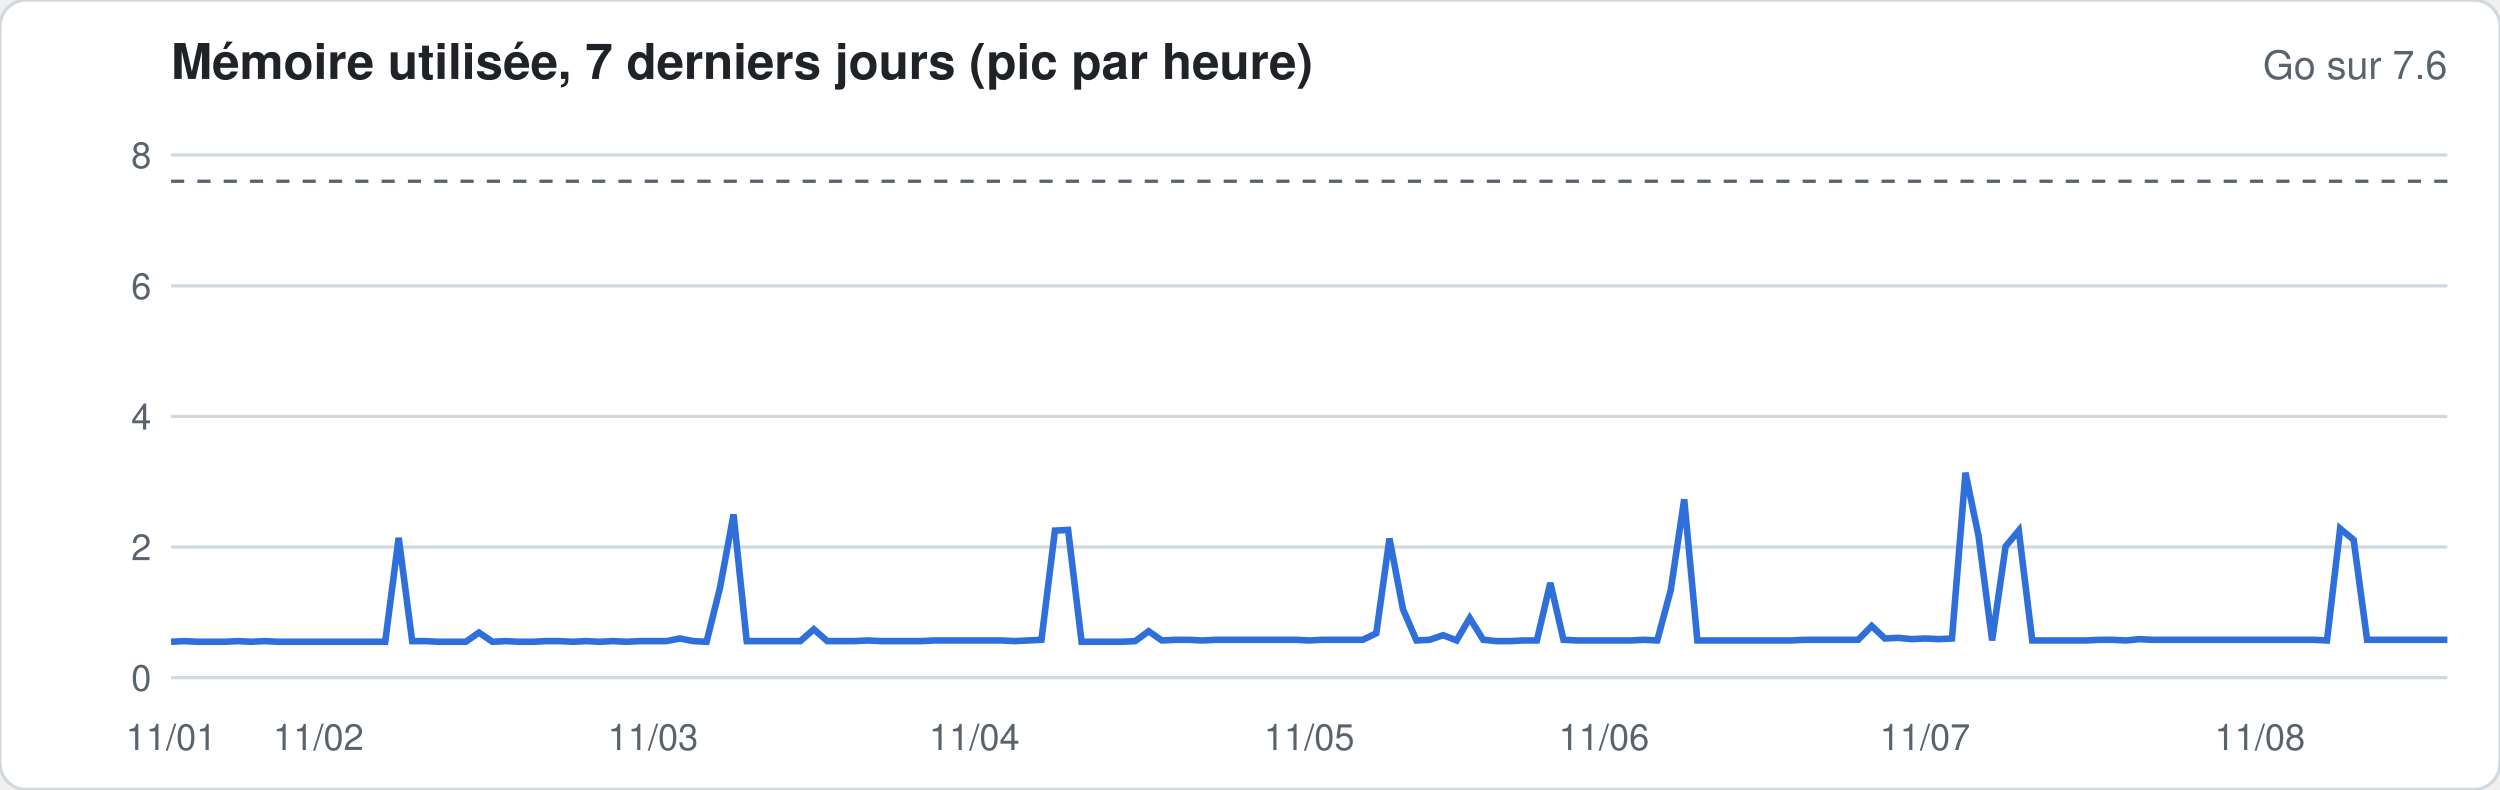
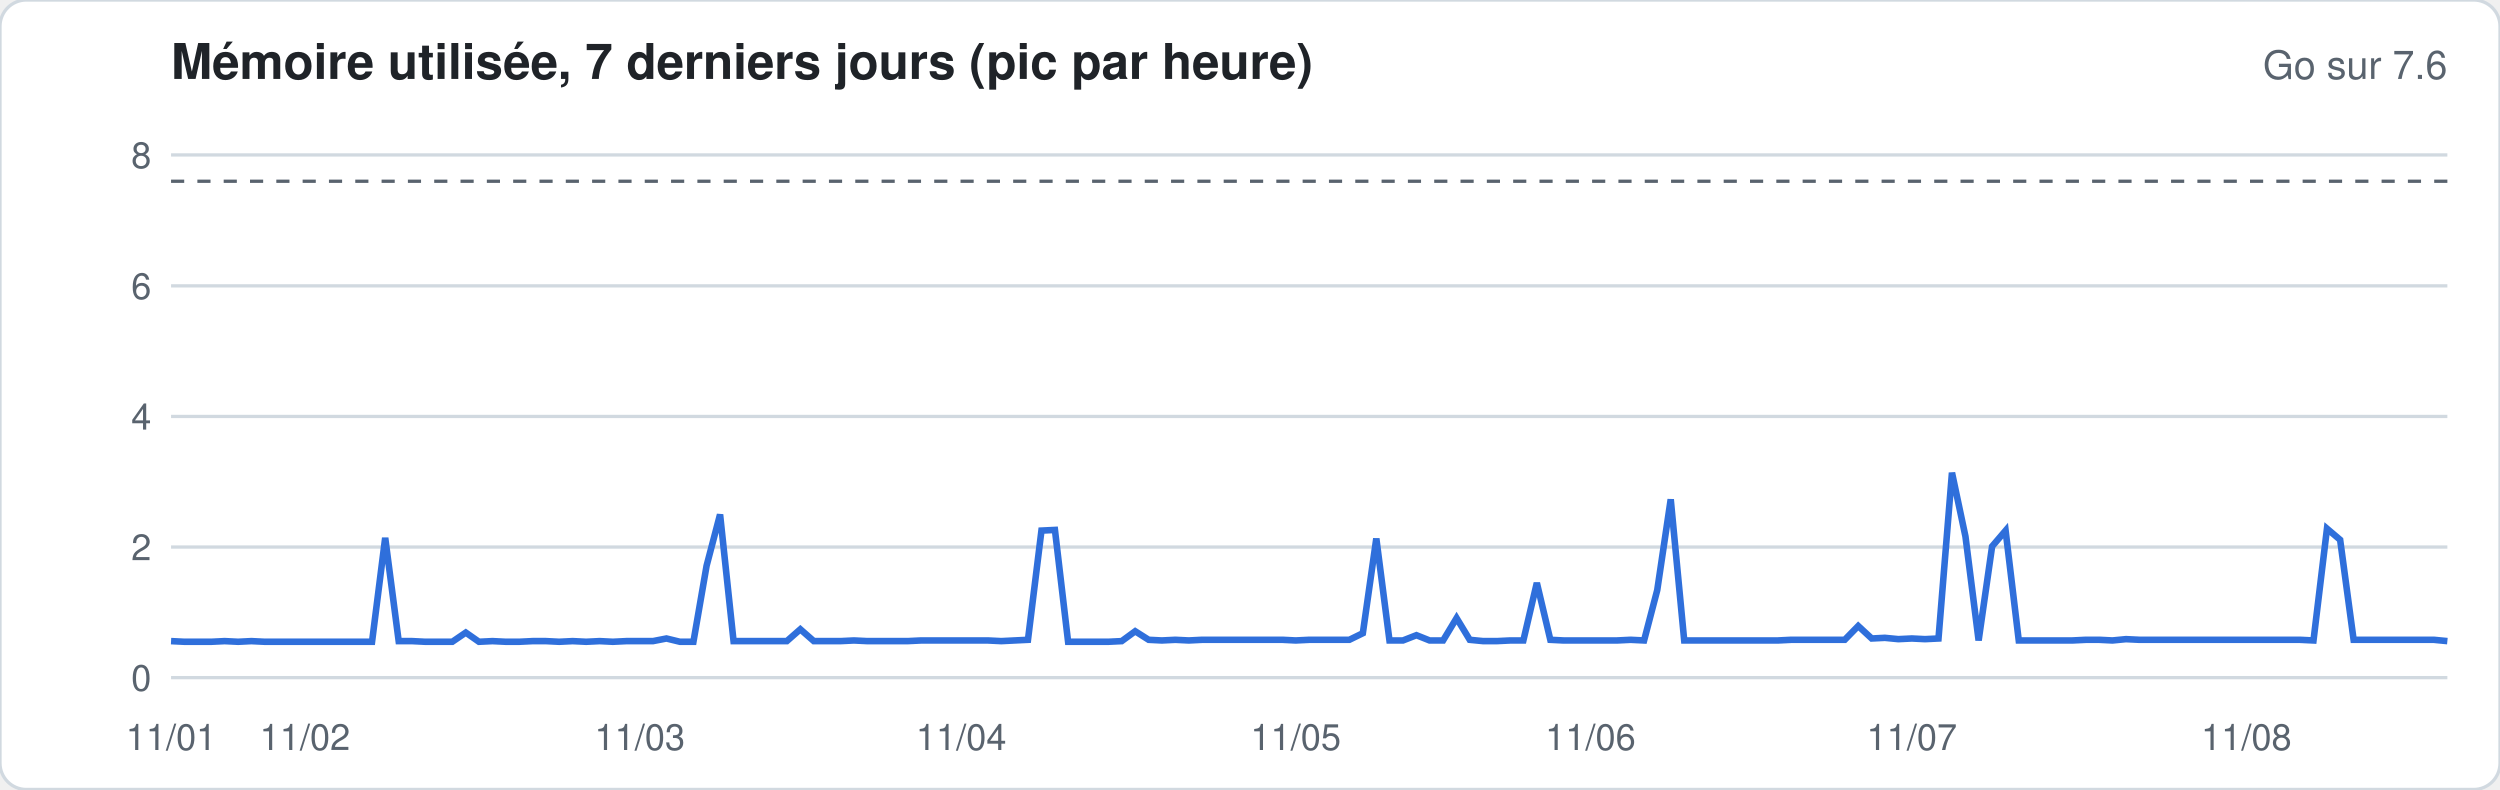
<svg xmlns="http://www.w3.org/2000/svg" width="760" height="240" viewBox="0 0 760 240" font-family="-apple-system,Segoe UI,Helvetica,Arial,sans-serif">
  <rect width="760" height="240" rx="8" fill="#ffffff" stroke="#d1d9e0" />
  <text x="52" y="24" font-size="15" font-weight="600" fill="#1f2328">Mémoire utilisée, 7 derniers jours (pic par heure)</text>
  <text x="744" y="24" font-size="12" fill="#59636e" text-anchor="end">Go sur 7.6</text>
  <line x1="52" x2="744" y1="206.0" y2="206.0" stroke="#d1d9e0" stroke-width="1" />
  <text x="46" y="210.0" font-size="11" fill="#59636e" text-anchor="end">0</text>
  <line x1="52" x2="744" y1="166.3" y2="166.3" stroke="#d1d9e0" stroke-width="1" />
  <text x="46" y="170.3" font-size="11" fill="#59636e" text-anchor="end">2</text>
  <line x1="52" x2="744" y1="126.6" y2="126.6" stroke="#d1d9e0" stroke-width="1" />
  <text x="46" y="130.6" font-size="11" fill="#59636e" text-anchor="end">4</text>
  <line x1="52" x2="744" y1="86.9" y2="86.9" stroke="#d1d9e0" stroke-width="1" />
  <text x="46" y="90.9" font-size="11" fill="#59636e" text-anchor="end">6</text>
  <line x1="52" x2="744" y1="47.1" y2="47.1" stroke="#d1d9e0" stroke-width="1" />
  <text x="46" y="51.1" font-size="11" fill="#59636e" text-anchor="end">8</text>
  <line x1="52" x2="744" y1="55.1" y2="55.1" stroke="#59636e" stroke-dasharray="4 4" />
-   <polyline fill="none" stroke="#2f6fdb" stroke-width="2" points="52.0,195.1 56.1,194.9 60.1,195.1 64.2,195.1 68.3,195.1 72.4,194.9 76.4,195.1 80.5,194.9 84.6,195.1 88.6,195.1 92.7,195.1 96.8,195.1 100.8,195.1 104.9,195.1 109.0,195.1 113.1,195.1 117.1,195.1 121.2,163.5 125.3,194.9 129.3,194.9 133.4,195.1 137.5,195.1 141.6,195.1 145.6,192.3 149.7,195.1 153.8,194.9 157.8,195.1 161.9,195.1 166.0,194.9 170.0,194.9 174.1,195.1 178.2,194.9 182.3,195.1 186.3,194.9 190.4,195.1 194.5,194.9 198.5,194.9 202.6,194.9 206.7,194.1 210.8,194.9 214.8,195.1 218.9,178.6 223.0,156.4 227.0,194.9 231.1,194.9 235.2,194.9 239.2,194.9 243.3,194.9 247.4,191.3 251.5,194.9 255.5,194.9 259.6,194.9 263.7,194.7 267.7,194.9 271.8,194.9 275.9,194.9 280.0,194.9 284.0,194.7 288.1,194.7 292.2,194.7 296.2,194.7 300.3,194.7 304.4,194.7 308.4,194.9 312.5,194.7 316.6,194.5 320.7,161.3 324.7,161.1 328.8,195.1 332.9,195.1 336.9,195.1 341.0,195.1 345.1,194.9 349.2,191.9 353.2,194.7 357.3,194.5 361.4,194.5 365.4,194.7 369.5,194.5 373.6,194.5 377.6,194.5 381.7,194.5 385.8,194.5 389.9,194.5 393.9,194.5 398.0,194.7 402.1,194.5 406.1,194.5 410.2,194.5 414.3,194.5 418.4,192.5 422.4,163.7 426.5,185.2 430.6,194.7 434.6,194.5 438.7,193.1 442.8,194.7 446.8,187.9 450.9,194.5 455.0,194.9 459.1,194.9 463.1,194.7 467.2,194.7 471.3,177.2 475.3,194.5 479.4,194.7 483.5,194.7 487.6,194.7 491.6,194.7 495.7,194.7 499.8,194.5 503.8,194.7 507.9,179.4 512.0,151.8 516.0,194.7 520.1,194.7 524.2,194.7 528.3,194.7 532.3,194.7 536.4,194.7 540.5,194.7 544.5,194.7 548.6,194.5 552.7,194.5 556.8,194.5 560.8,194.5 564.9,194.5 569.0,190.3 573.0,194.1 577.1,193.9 581.2,194.3 585.2,194.1 589.3,194.3 593.4,194.1 597.5,143.7 601.5,163.1 605.6,194.7 609.7,166.1 613.7,161.3 617.8,194.7 621.9,194.7 626.0,194.7 630.0,194.7 634.1,194.7 638.2,194.5 642.2,194.5 646.3,194.7 650.4,194.3 654.4,194.5 658.5,194.5 662.6,194.5 666.7,194.5 670.7,194.5 674.8,194.5 678.9,194.5 682.9,194.5 687.0,194.5 691.1,194.5 695.2,194.5 699.2,194.5 703.3,194.5 707.4,194.7 711.4,160.7 715.5,164.1 719.6,194.5 723.6,194.5 727.7,194.5 731.8,194.5 735.9,194.5 739.9,194.5 744.0,194.5" />
+   <polyline fill="none" stroke="#2f6fdb" stroke-width="2" points="52.0,194.9 56.1,195.1 60.1,195.1 64.2,195.1 68.3,194.9 72.4,195.1 76.4,194.9 80.5,195.1 84.6,195.1 88.6,195.1 92.7,195.1 96.8,195.1 100.8,195.1 104.9,195.1 109.0,195.1 113.1,195.1 117.1,163.5 121.2,194.9 125.3,194.9 129.3,195.1 133.4,195.1 137.5,195.1 141.6,192.3 145.6,195.1 149.7,194.9 153.8,195.1 157.8,195.1 161.9,194.9 166.0,194.9 170.0,195.1 174.1,194.9 178.2,195.1 182.3,194.9 186.3,195.1 190.4,194.9 194.5,194.9 198.5,194.9 202.6,194.1 206.7,195.1 210.8,195.1 214.8,172.0 218.9,156.4 223.0,194.9 227.0,194.9 231.1,194.9 235.2,194.9 239.2,194.9 243.3,191.3 247.4,194.9 251.5,194.9 255.5,194.9 259.6,194.7 263.7,194.9 267.7,194.9 271.8,194.9 275.9,194.9 280.0,194.7 284.0,194.7 288.1,194.7 292.2,194.7 296.2,194.7 300.3,194.7 304.4,194.9 308.4,194.7 312.5,194.5 316.6,161.3 320.7,161.1 324.7,195.1 328.8,195.1 332.9,195.1 336.9,195.1 341.0,194.9 345.1,191.9 349.2,194.5 353.2,194.7 357.3,194.5 361.4,194.7 365.4,194.5 369.5,194.5 373.6,194.5 377.6,194.5 381.7,194.5 385.8,194.5 389.9,194.5 393.9,194.7 398.0,194.5 402.1,194.5 406.1,194.5 410.2,194.5 414.3,192.5 418.4,163.7 422.4,194.7 426.5,194.7 430.6,193.1 434.6,194.7 438.7,194.7 442.8,187.9 446.8,194.5 450.9,194.9 455.0,194.9 459.1,194.7 463.1,194.7 467.2,177.2 471.3,194.5 475.3,194.7 479.4,194.7 483.5,194.7 487.6,194.7 491.6,194.7 495.7,194.5 499.8,194.7 503.8,179.4 507.9,151.8 512.0,194.7 516.0,194.7 520.1,194.7 524.2,194.7 528.3,194.7 532.3,194.7 536.4,194.7 540.5,194.7 544.5,194.5 548.6,194.5 552.7,194.5 556.8,194.5 560.8,194.5 564.9,190.3 569.0,194.1 573.0,193.9 577.1,194.3 581.2,194.1 585.2,194.3 589.3,194.1 593.4,143.7 597.5,163.1 601.5,194.7 605.6,166.1 609.7,161.3 613.7,194.7 617.8,194.7 621.9,194.7 626.0,194.7 630.0,194.7 634.1,194.5 638.2,194.5 642.2,194.7 646.3,194.3 650.4,194.5 654.4,194.5 658.5,194.5 662.6,194.5 666.7,194.5 670.7,194.5 674.8,194.5 678.9,194.5 682.9,194.5 687.0,194.5 691.1,194.5 695.2,194.5 699.2,194.5 703.3,194.7 707.4,160.7 711.4,164.1 715.5,194.5 719.6,194.5 723.6,194.5 727.7,194.5 731.8,194.5 735.9,194.5 739.9,194.5 744.0,194.9" />
  <text x="52.0" y="228" font-size="11" fill="#59636e" text-anchor="middle">11/01</text>
-   <text x="96.8" y="228" font-size="11" fill="#59636e" text-anchor="middle">11/02</text>
-   <text x="198.5" y="228" font-size="11" fill="#59636e" text-anchor="middle">11/03</text>
-   <text x="296.2" y="228" font-size="11" fill="#59636e" text-anchor="middle">11/04</text>
-   <text x="398.0" y="228" font-size="11" fill="#59636e" text-anchor="middle">11/05</text>
-   <text x="487.6" y="228" font-size="11" fill="#59636e" text-anchor="middle">11/06</text>
-   <text x="585.2" y="228" font-size="11" fill="#59636e" text-anchor="middle">11/07</text>
-   <text x="687.0" y="228" font-size="11" fill="#59636e" text-anchor="middle">11/08</text>
+   <text x="92.7" y="228" font-size="11" fill="#59636e" text-anchor="middle">11/02</text>
+   <text x="194.5" y="228" font-size="11" fill="#59636e" text-anchor="middle">11/03</text>
+   <text x="292.2" y="228" font-size="11" fill="#59636e" text-anchor="middle">11/04</text>
+   <text x="393.9" y="228" font-size="11" fill="#59636e" text-anchor="middle">11/05</text>
+   <text x="483.5" y="228" font-size="11" fill="#59636e" text-anchor="middle">11/06</text>
+   <text x="581.2" y="228" font-size="11" fill="#59636e" text-anchor="middle">11/07</text>
+   <text x="682.9" y="228" font-size="11" fill="#59636e" text-anchor="middle">11/08</text>
</svg>
